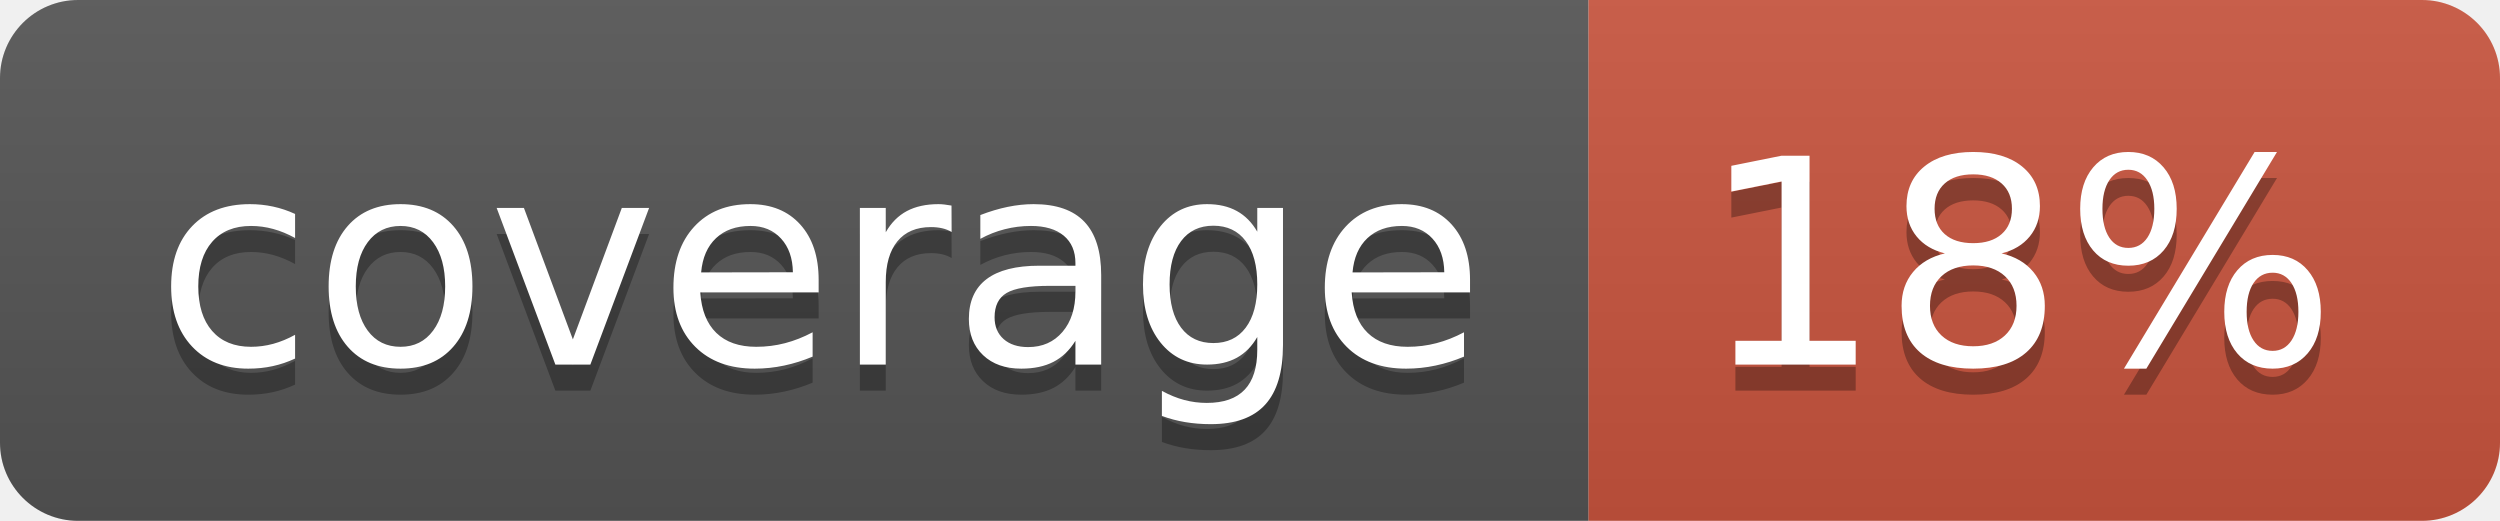
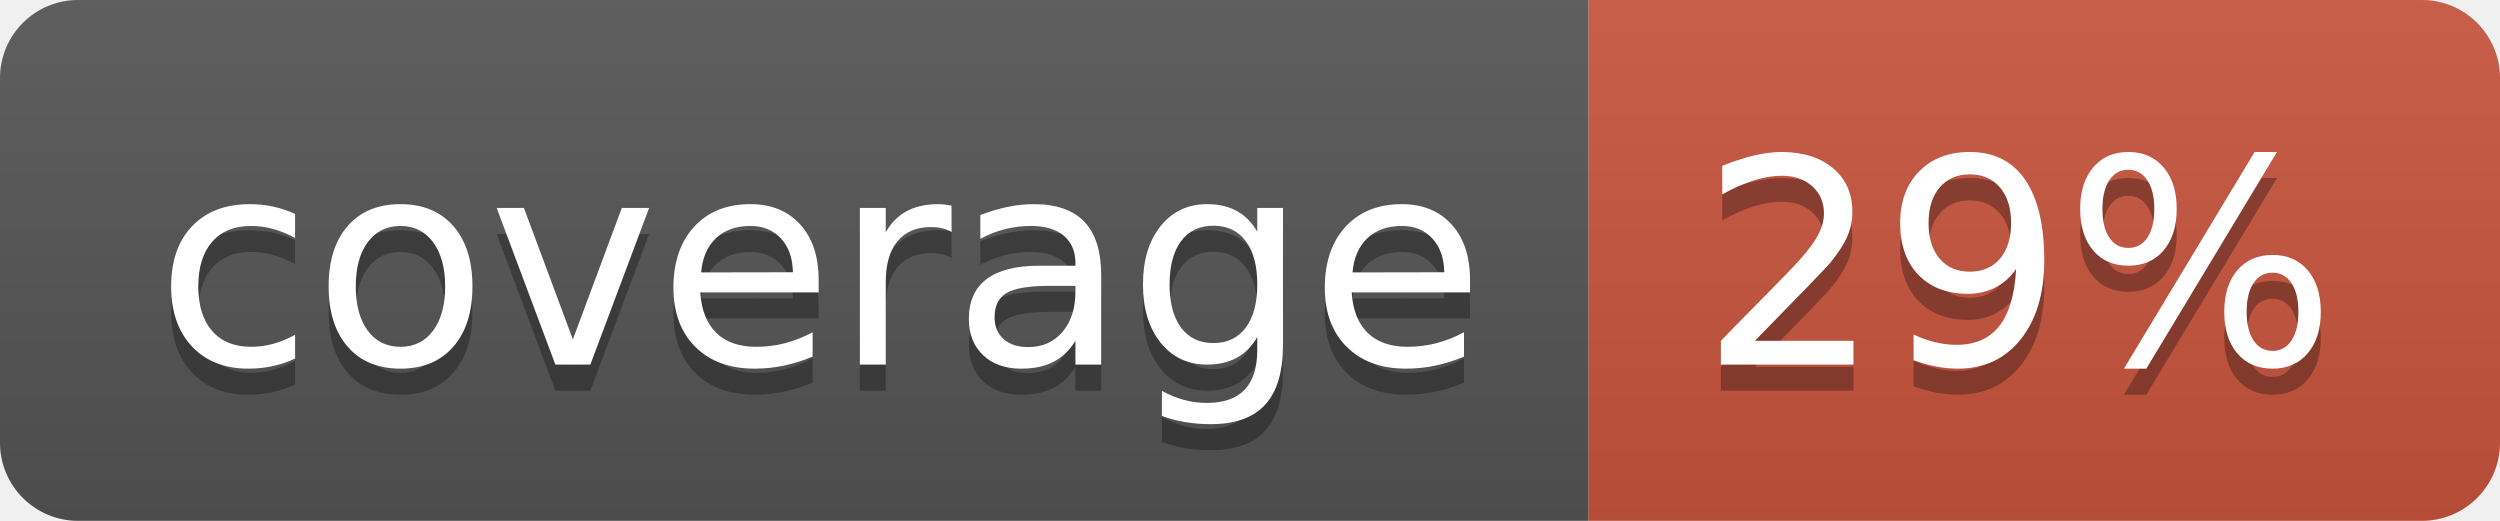
<svg xmlns="http://www.w3.org/2000/svg" width="96" height="20">
  <linearGradient id="b" x2="0" y2="100%">
    <stop offset="0" stop-color="#bbb" stop-opacity=".1" />
    <stop offset="1" stop-opacity=".1" />
  </linearGradient>
  <clipPath id="a">
    <rect width="96" height="20" rx="3" fill="#fff" />
  </clipPath>
  <g clip-path="url(#a)">
    <path fill="#555" d="M0 0h61v20H0z" />
    <path fill="#CA553E" d="M61 0h35v20H61z" />
    <path fill="url(#b)" d="M0 0h96v20H0z" />
  </g>
  <g fill="#fff" text-anchor="middle" font-family="DejaVu Sans,Verdana,Geneva,sans-serif" font-size="110">
    <text x="315" y="150" fill="#010101" fill-opacity=".3" transform="scale(.1)" textLength="510">coverage</text>
    <text x="315" y="140" transform="scale(.1)" textLength="510">coverage</text>
-     <text x="775" y="150" fill="#010101" fill-opacity=".3" transform="scale(.1)" textLength="250">18%</text>
-     <text x="775" y="140" transform="scale(.1)" textLength="250">18%</text>
+     <text x="775" y="150" fill="#010101" fill-opacity=".3" transform="scale(.1)" textLength="250">29%</text>
+     <text x="775" y="140" transform="scale(.1)" textLength="250">29%</text>
  </g>
</svg>
